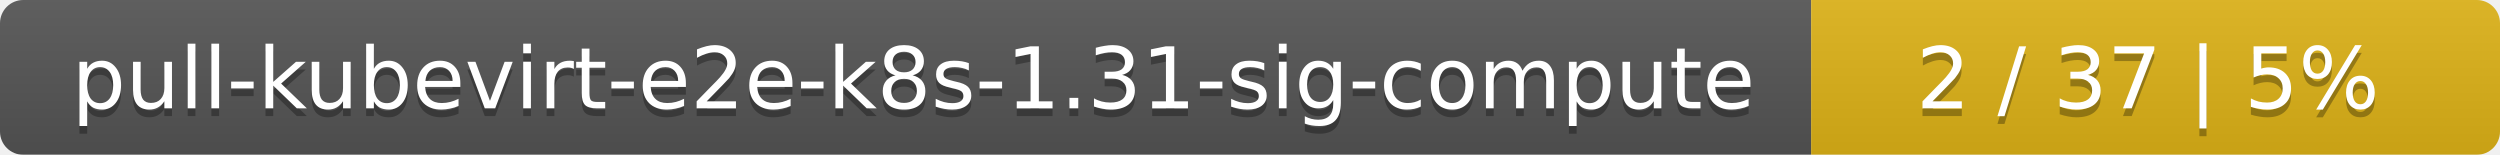
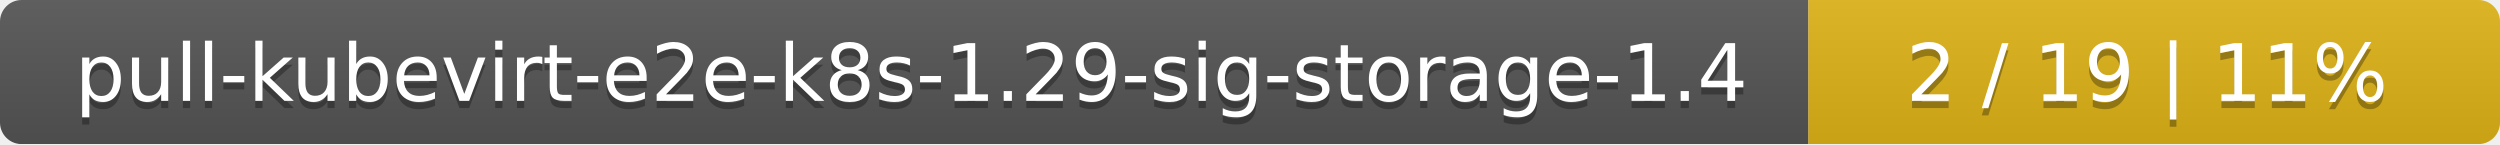
- <svg xmlns="http://www.w3.org/2000/svg" width="323" height="20">
+ <svg xmlns="http://www.w3.org/2000/svg" width="347" height="20">
  <linearGradient id="smooth" x2="0" y2="100%">
    <stop offset="0" stop-color="#bbb" stop-opacity=".1" />
    <stop offset="1" stop-opacity=".1" />
  </linearGradient>
  <mask id="round">
-     <rect width="323" height="20" rx="3" fill="#fff" />
+     <rect width="347" height="20" rx="3" fill="#fff" />
  </mask>
  <g mask="url(#round)">
-     <rect width="234" height="20" fill="#555" />
-     <rect x="234" width="89" height="20" fill="#dfb317" />
-     <rect width="323" height="20" fill="url(#smooth)" />
+     <rect width="251" height="20" fill="#555" />
+     <rect x="251" width="96" height="20" fill="#dfb317" />
+     <rect width="347" height="20" fill="url(#smooth)" />
  </g>
  <g fill="#fff" text-anchor="middle" font-family="DejaVu Sans,Verdana,Geneva,sans-serif" font-size="11">
-     <text x="118" y="15" fill="#010101" fill-opacity=".3">pull-kubevirt-e2e-k8s-1.31-sig-compute</text>
-     <text x="118" y="14">pull-kubevirt-e2e-k8s-1.31-sig-compute</text>
-     <text x="277.5" y="15" fill="#010101" fill-opacity=".3">2 / 37    |    5%</text>
-     <text x="277.5" y="14">2 / 37    |    5%</text>
+     <text x="126.5" y="15" fill="#010101" fill-opacity=".3">pull-kubevirt-e2e-k8s-1.29-sig-storage-1.4</text>
+     <text x="126.5" y="14">pull-kubevirt-e2e-k8s-1.29-sig-storage-1.4</text>
+     <text x="298" y="15" fill="#010101" fill-opacity=".3">2 / 19    |    11%</text>
+     <text x="298" y="14">2 / 19    |    11%</text>
  </g>
</svg>
